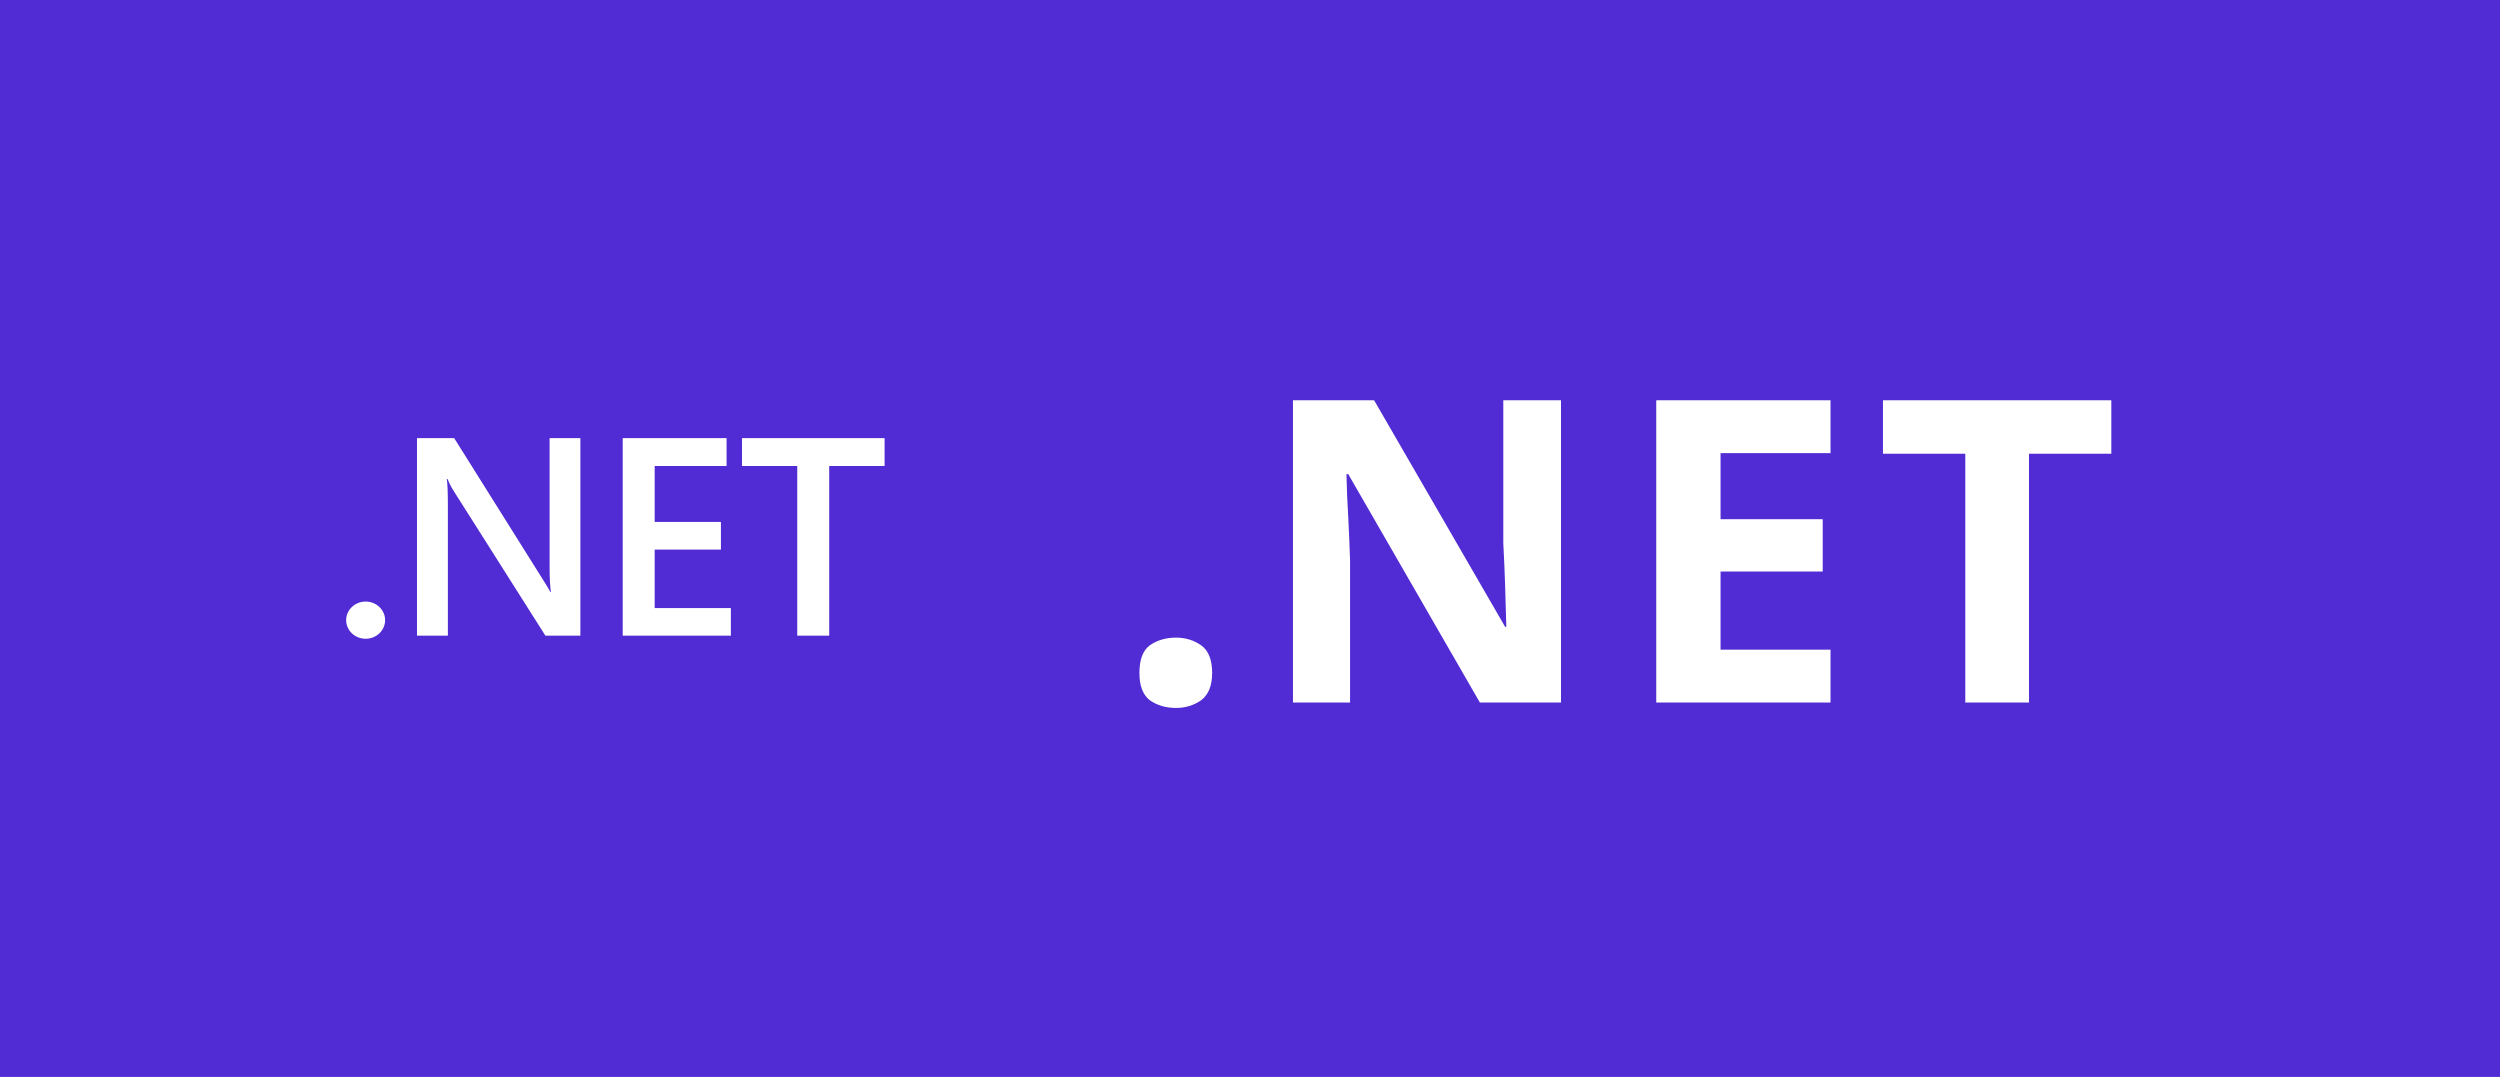
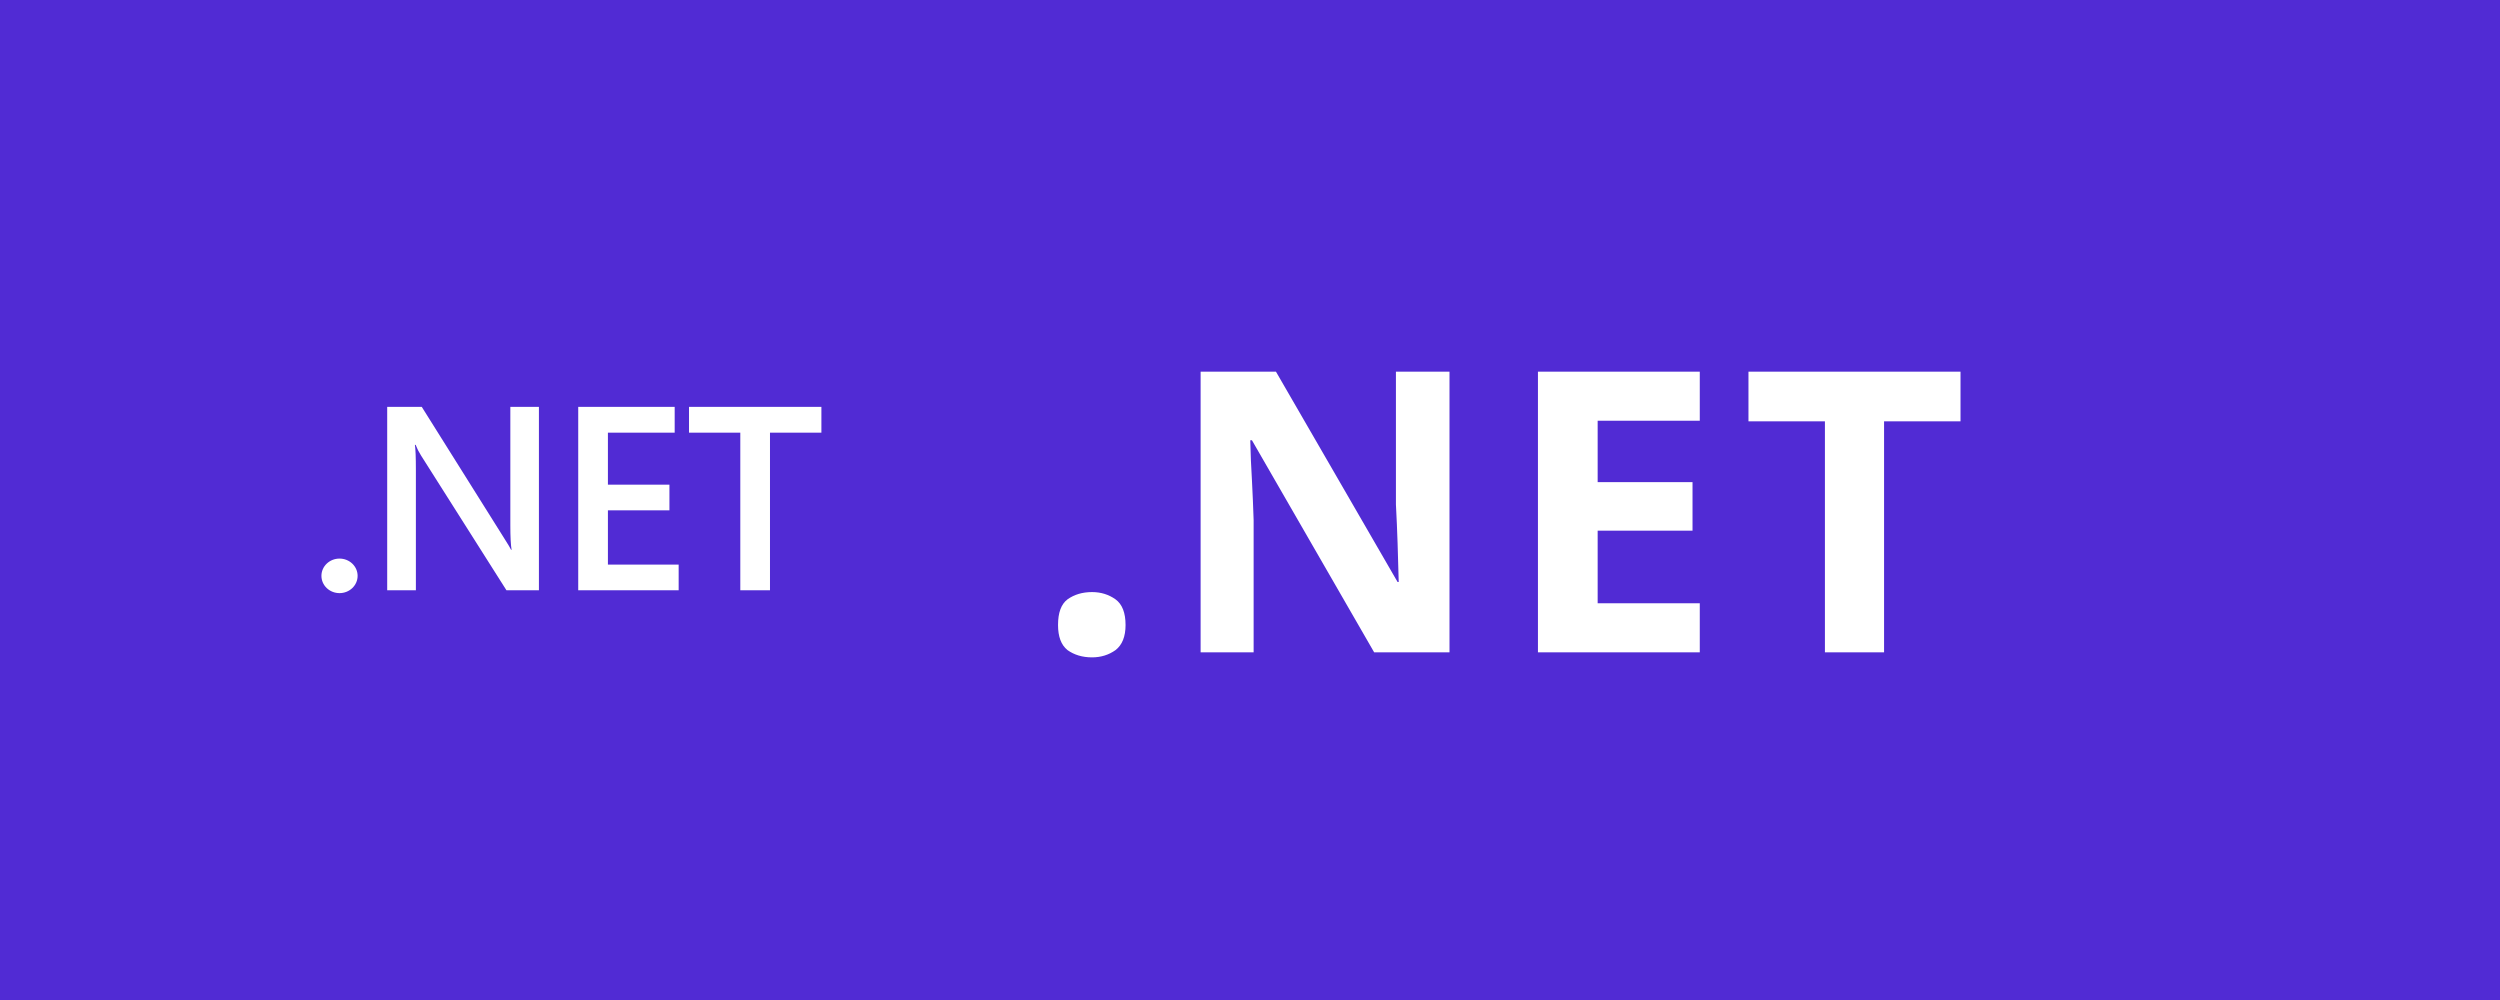
- <svg xmlns="http://www.w3.org/2000/svg" width="65" height="28" viewBox="0 0 65 28" role="img" aria-label=".NET">
-   <rect width="65" height="28" fill="#512BD4" />
+ <svg xmlns="http://www.w3.org/2000/svg" width="70" height="28" viewBox="0 0 70 28" role="img" aria-label=".NET">
+   <rect width="70" height="28" fill="#512BD4" />
  <g transform="translate(9,7.0) scale(0.5833)">
    <path d="M24 8.77h-2.468v7.565h-1.425V8.77h-2.462V7.53H24zm-6.852 7.565h-4.821V7.53h4.63v1.24h-3.205v2.494h2.953v1.234h-2.953v2.604h3.396zm-6.708 0H8.882L4.78 9.863a2.896 2.896 0 0 1-.258-.51h-.036c.032.189.048.592.048 1.21v5.772H3.157V7.53h1.659l3.965 6.32c.167.261.275.442.323.54h.024c-.04-.233-.06-.629-.06-1.185V7.529h1.372zm-8.703-.693a.868.829 0 0 1-.869.829.868.829 0 0 1-.868-.83.868.829 0 0 1 .868-.828.868.829 0 0 1 .869.829Z" fill="white" />
  </g>
  <text x="29" y="14" fill="white" font-family="Verdana, Geneva, sans-serif" font-size="11" font-weight="bold" letter-spacing="0.5" dominant-baseline="central">.NET</text>
</svg>
